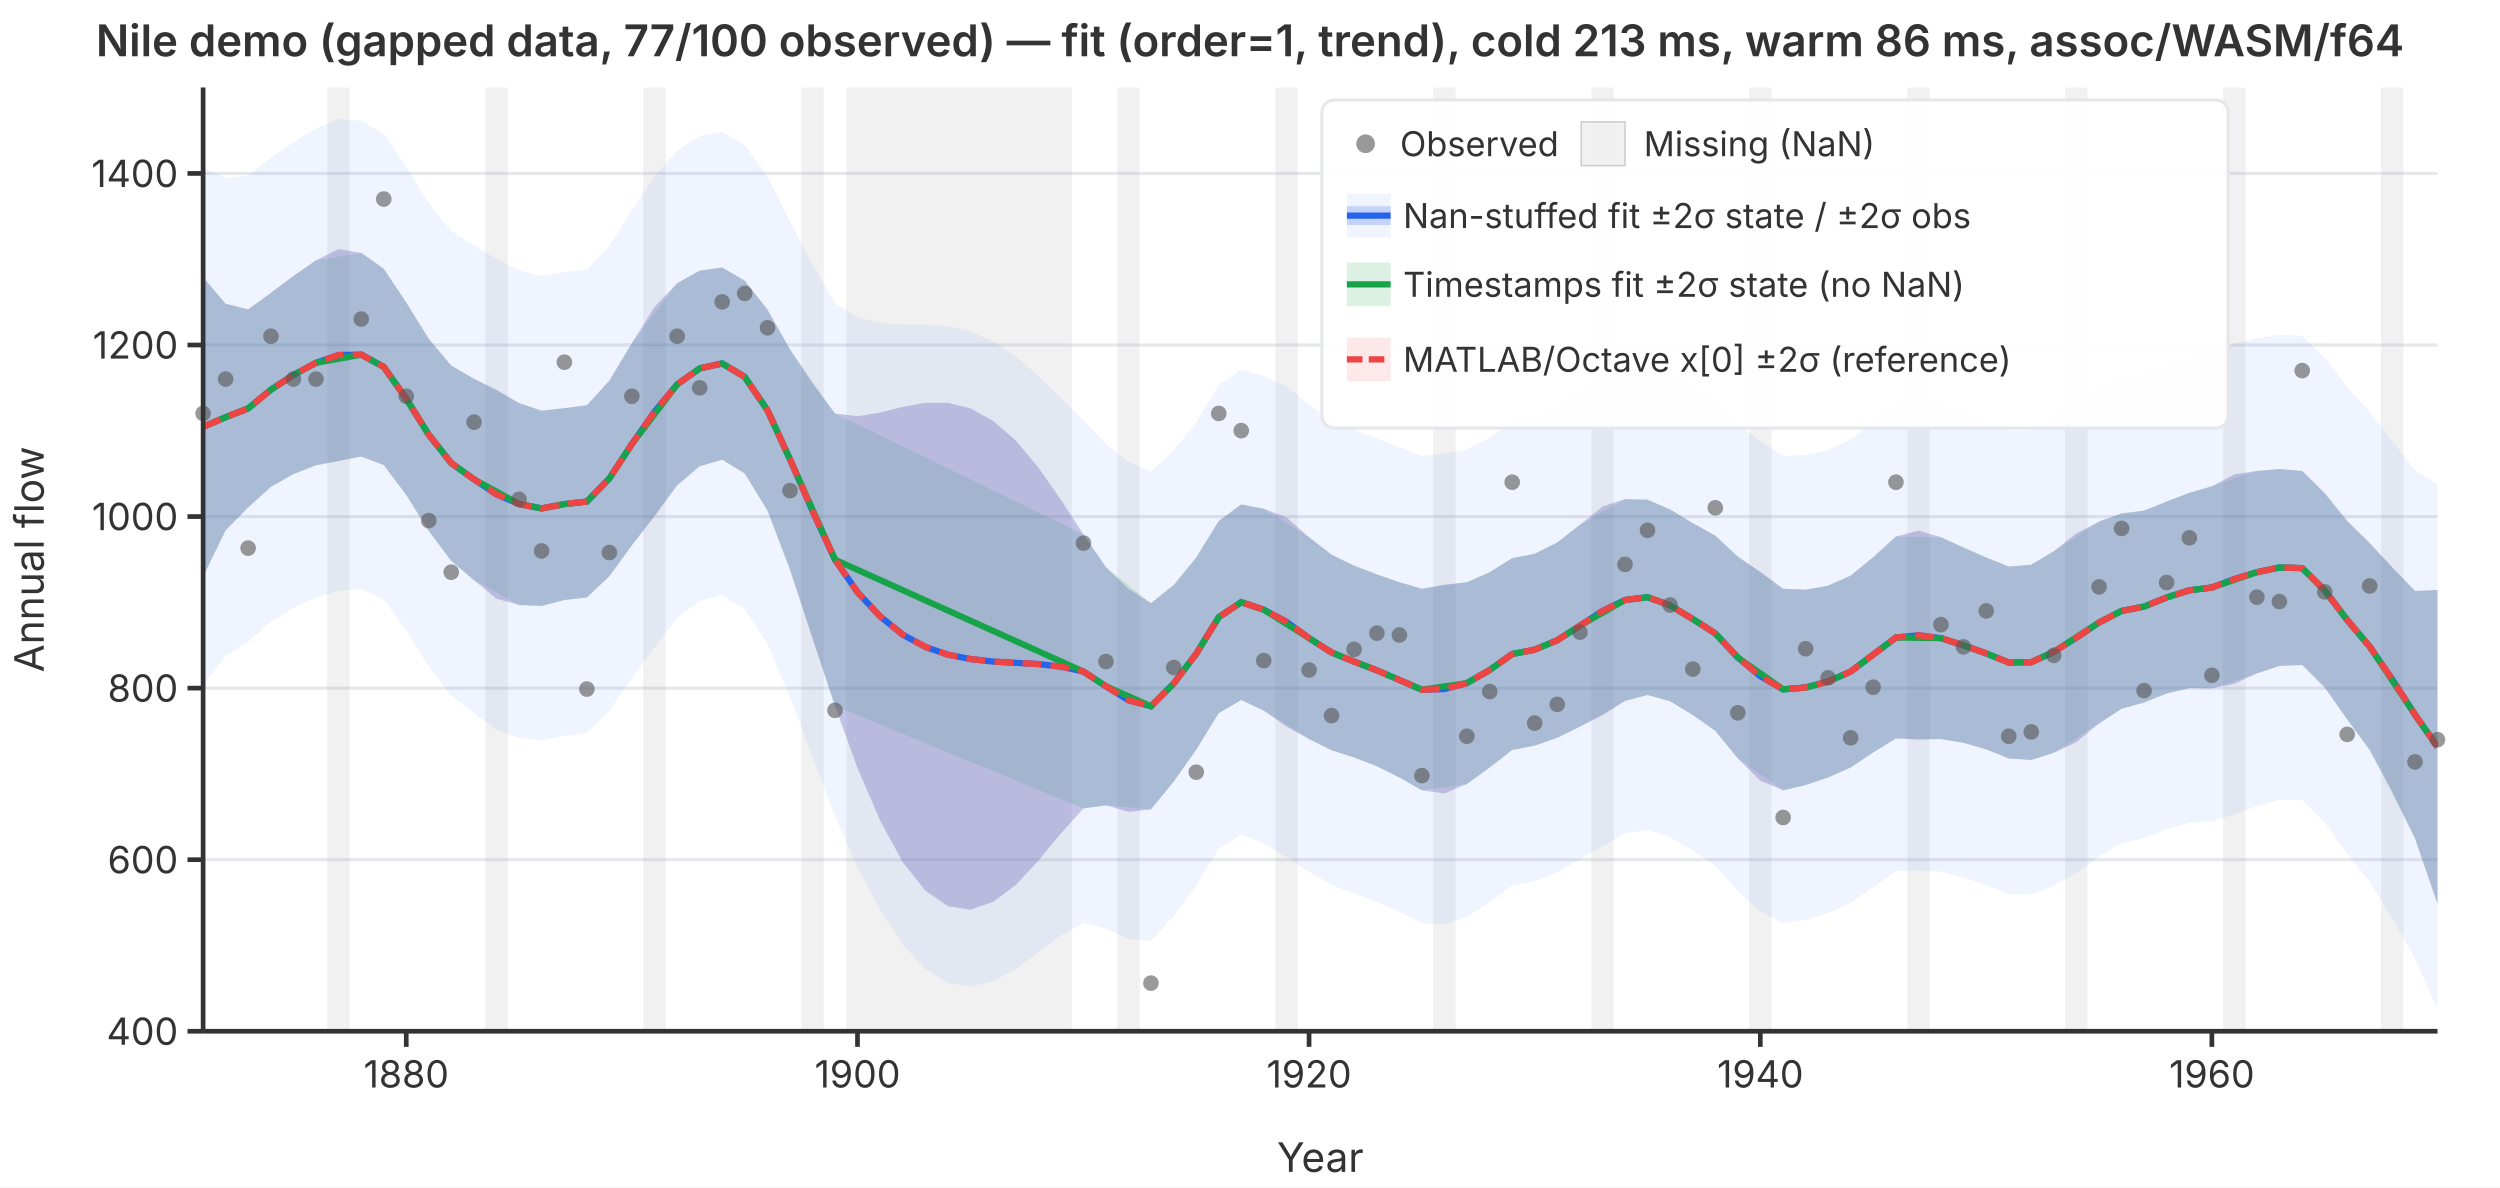
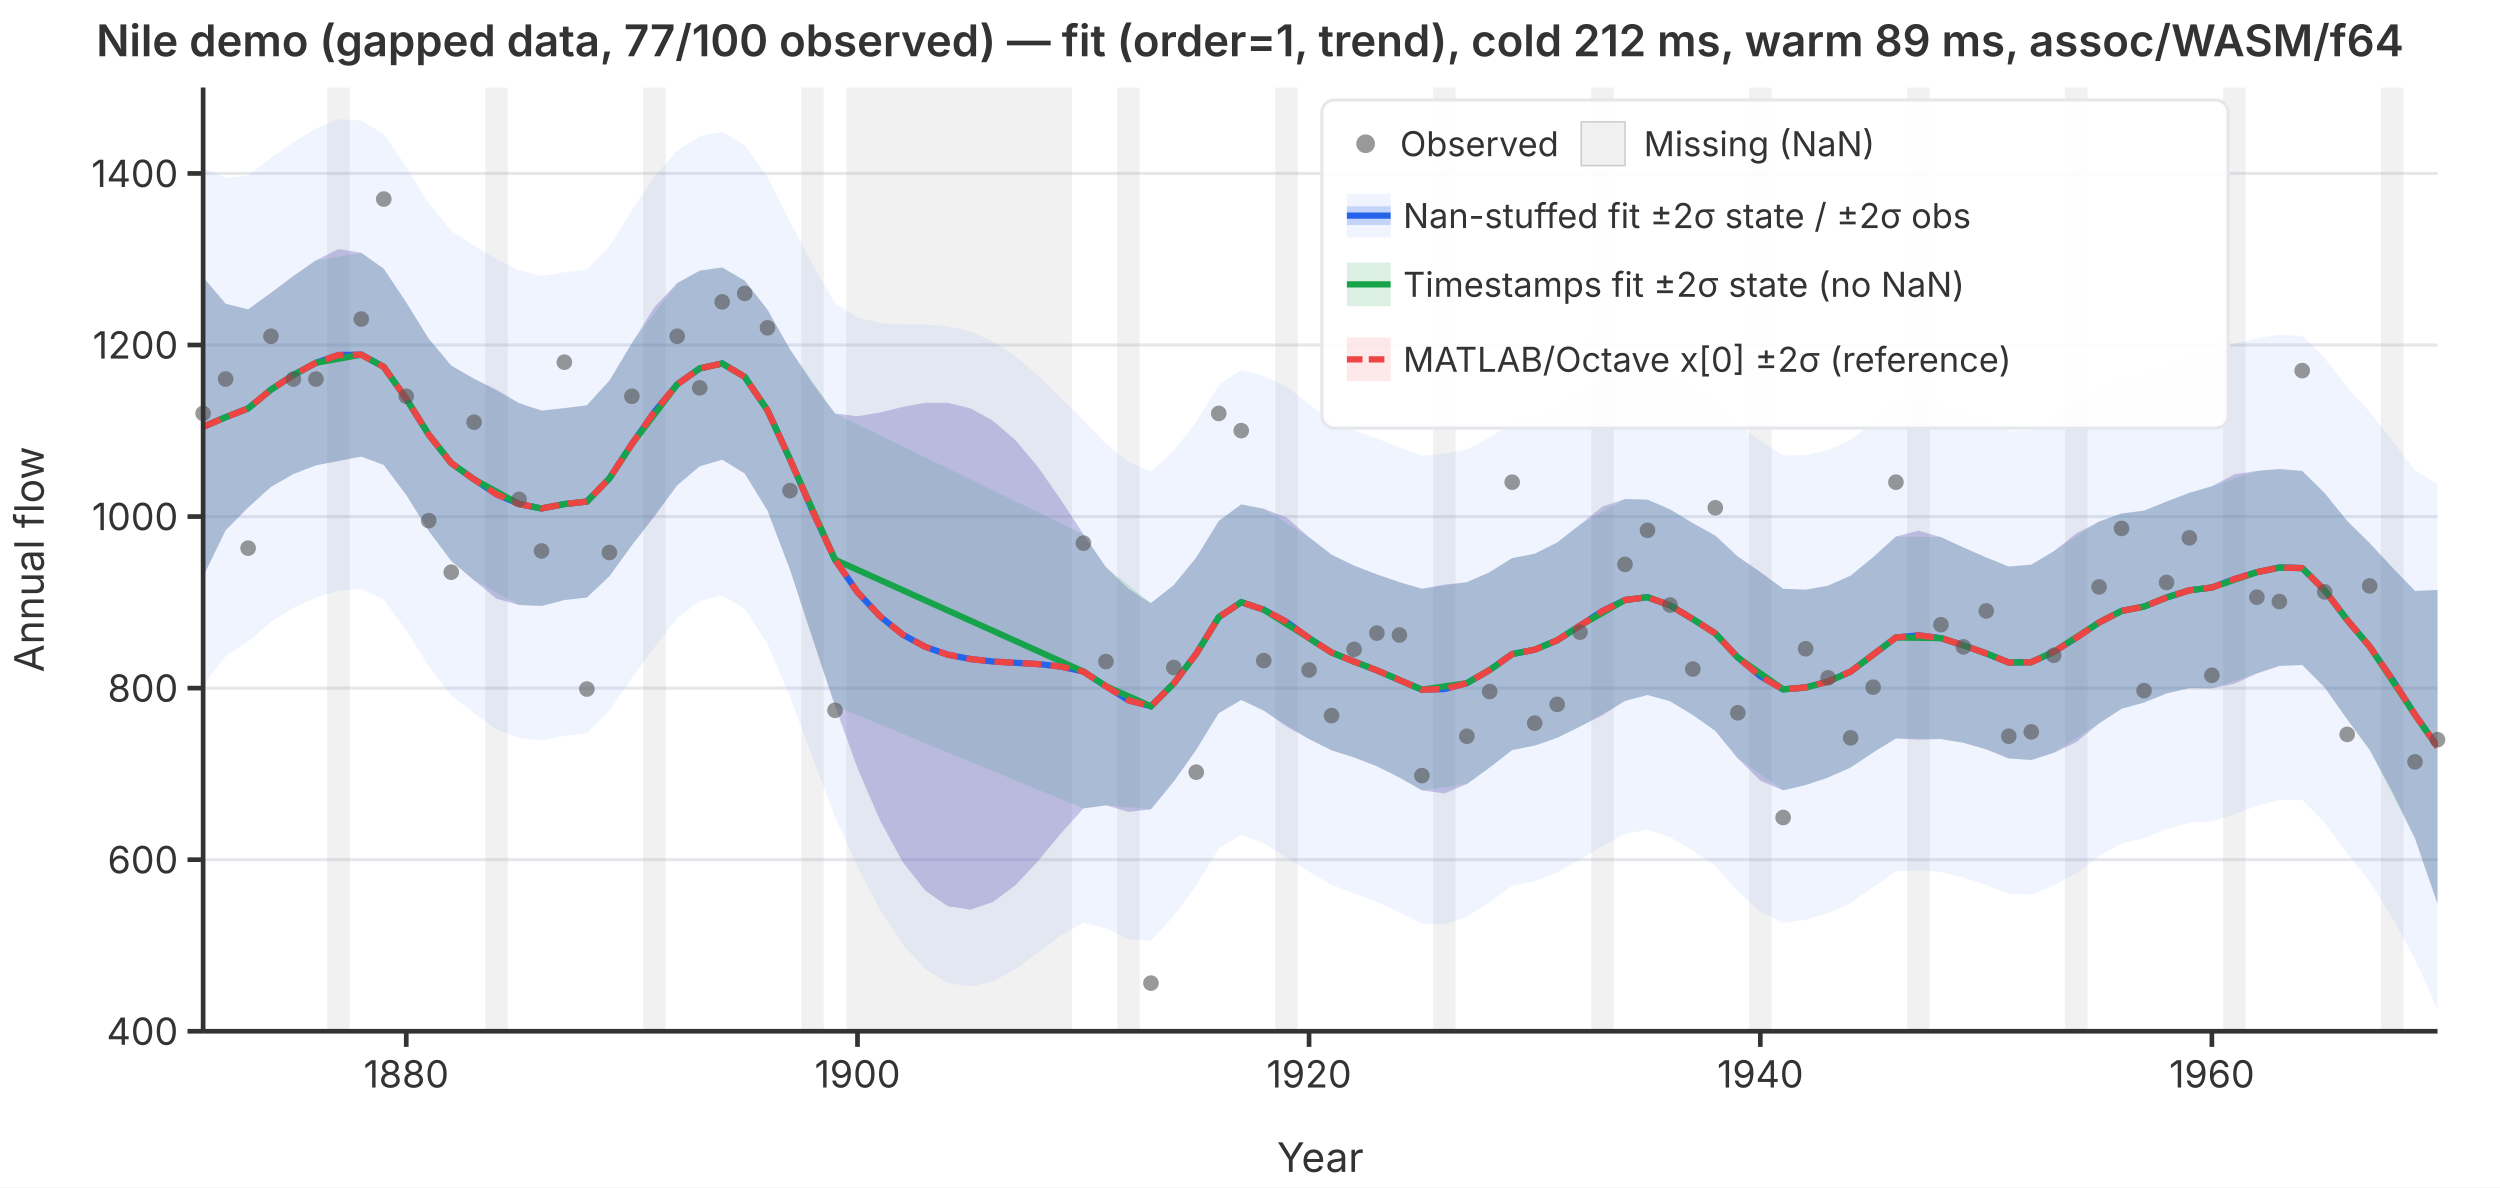
<svg xmlns="http://www.w3.org/2000/svg" viewBox="0 0 800 380" font-family="system-ui,-apple-system,sans-serif" font-size="12">
  <rect width="800" height="380" fill="white" />
  <defs>
    <clipPath id="plot-clip">
      <rect x="65" y="28" width="715" height="302" />
    </clipPath>
  </defs>
  <line x1="65" y1="330.0" x2="780" y2="330.0" stroke="#e5e7eb" stroke-width="1" />
  <line x1="65" y1="275.1" x2="780" y2="275.1" stroke="#e5e7eb" stroke-width="1" />
  <line x1="65" y1="220.2" x2="780" y2="220.2" stroke="#e5e7eb" stroke-width="1" />
  <line x1="65" y1="165.3" x2="780" y2="165.3" stroke="#e5e7eb" stroke-width="1" />
  <line x1="65" y1="110.4" x2="780" y2="110.4" stroke="#e5e7eb" stroke-width="1" />
  <line x1="65" y1="55.5" x2="780" y2="55.5" stroke="#e5e7eb" stroke-width="1" />
  <g clip-path="url(#plot-clip)">
    <rect x="104.7" y="28.0" width="7.2" height="302.0" fill="rgba(180,180,180,0.18)" />
    <rect x="155.3" y="28.0" width="7.2" height="302.0" fill="rgba(180,180,180,0.18)" />
    <rect x="205.8" y="28.0" width="7.2" height="302.0" fill="rgba(180,180,180,0.18)" />
    <rect x="256.4" y="28.0" width="7.2" height="302.0" fill="rgba(180,180,180,0.18)" />
    <rect x="270.8" y="28.0" width="72.2" height="302.0" fill="rgba(180,180,180,0.18)" />
    <rect x="357.5" y="28.0" width="7.2" height="302.0" fill="rgba(180,180,180,0.18)" />
    <rect x="408.1" y="28.0" width="7.2" height="302.0" fill="rgba(180,180,180,0.18)" />
    <rect x="458.6" y="28.0" width="7.2" height="302.0" fill="rgba(180,180,180,0.18)" />
    <rect x="509.2" y="28.0" width="7.2" height="302.0" fill="rgba(180,180,180,0.18)" />
    <rect x="559.7" y="28.0" width="7.2" height="302.0" fill="rgba(180,180,180,0.18)" />
    <rect x="610.3" y="28.0" width="7.2" height="302.0" fill="rgba(180,180,180,0.18)" />
    <rect x="660.8" y="28.0" width="7.2" height="302.0" fill="rgba(180,180,180,0.18)" />
    <rect x="711.4" y="28.0" width="7.2" height="302.0" fill="rgba(180,180,180,0.18)" />
    <rect x="761.9" y="28.0" width="7.2" height="302.0" fill="rgba(180,180,180,0.18)" />
    <path d="M65.0,53.8L72.2,56.9L79.4,56.2L86.7,50.5L93.9,45.5L101.1,41.1L108.3,38.1L115.6,38.6L122.8,42.9L130.0,53.4L137.2,65.0L144.4,73.9L151.7,78.6L158.9,82.9L166.1,86.5L173.3,88.3L180.6,87.1L187.8,86.3L195.0,78.7L202.2,67.3L209.4,56.5L216.7,48.2L223.9,43.5L231.1,42.2L238.3,46.4L245.6,56.5L252.8,70.9L260.0,84.6L267.2,97.0L274.4,101.6L281.7,103.4L288.9,103.8L296.1,103.8L303.3,104.4L310.6,106.1L317.8,109.3L325.0,114.0L332.2,120.2L339.4,127.2L346.7,134.4L353.9,142.1L361.1,147.8L368.3,150.9L375.6,144.2L382.8,135.0L390.0,123.3L397.2,118.3L404.4,120.3L411.7,123.7L418.9,129.4L426.1,134.4L433.3,137.6L440.6,140.3L447.8,143.2L455.0,145.9L462.2,145.2L469.4,143.8L476.7,140.0L483.9,135.2L491.1,133.8L498.3,130.5L505.6,125.4L512.8,120.2L520.0,117.2L527.2,116.8L534.4,119.6L541.7,124.0L548.9,128.3L556.1,135.6L563.3,141.1L570.6,145.8L577.8,145.6L585.0,144.0L592.2,140.8L599.4,135.2L606.7,129.2L613.9,128.0L621.1,129.4L628.3,132.1L635.6,135.0L642.8,137.9L650.0,137.6L657.2,133.9L664.4,128.8L671.7,124.4L678.9,121.1L686.1,119.9L693.3,117.1L700.6,114.6L707.8,113.1L715.0,110.0L722.2,108.2L729.4,107.1L736.7,107.5L743.9,114.6L751.1,123.9L758.3,131.8L765.6,141.1L772.8,150.5L780.0,154.9L780.0,323.1L772.8,306.9L765.6,293.9L758.3,282.1L751.1,273.0L743.9,263.2L736.7,256.0L729.4,256.0L722.2,257.9L715.0,260.6L707.8,262.8L700.6,263.3L693.3,265.3L686.1,268.2L678.9,269.9L671.7,274.0L664.4,279.4L657.2,283.4L650.0,286.3L642.8,286.1L635.6,283.2L628.3,280.8L621.1,279.0L613.9,278.5L606.7,278.8L599.4,283.9L592.2,289.0L585.0,292.2L577.8,294.3L570.6,295.4L563.3,291.7L556.1,285.2L548.9,277.0L541.7,272.2L534.4,267.9L527.2,265.5L520.0,266.8L512.8,270.8L505.6,275.0L498.3,279.2L491.1,282.0L483.9,283.4L476.7,288.7L469.4,293.4L462.2,295.8L455.0,295.5L447.8,291.9L440.6,288.6L433.3,285.9L426.1,283.2L418.9,279.0L411.7,274.3L404.4,269.9L397.2,267.1L390.0,271.6L382.8,283.3L375.6,293.1L368.3,301.1L361.1,300.5L353.9,297.1L346.7,295.3L339.4,299.4L332.2,304.8L325.0,310.1L317.8,314.0L310.6,315.7L303.3,314.6L296.1,310.1L288.9,302.3L281.7,291.3L274.4,277.4L267.2,261.3L260.0,242.3L252.8,223.1L245.6,206.0L238.3,194.9L231.1,190.5L223.9,192.3L216.7,197.8L209.4,207.2L202.2,216.9L195.0,227.5L187.8,234.6L180.6,235.4L173.3,237.0L166.1,236.1L158.9,233.5L151.7,228.2L144.4,222.6L137.2,213.3L130.0,201.7L122.8,191.8L115.6,188.5L108.3,189.1L101.1,191.2L93.9,194.5L86.7,199.0L79.4,205.3L72.2,210.0L65.0,219.3Z" fill="rgba(37,99,235,0.07)" stroke="none" />
    <path d="M65.0,88.7L72.2,97.2L79.4,99.0L86.7,93.7L93.9,88.3L101.1,83.3L108.3,79.7L115.6,80.9L122.8,86.0L130.0,96.8L137.2,108.4L144.4,117.0L151.7,121.2L158.9,124.7L166.1,129.0L173.3,131.4L180.6,130.6L187.8,129.7L195.0,121.8L202.2,109.8L209.4,98.3L216.7,90.6L223.9,86.6L231.1,85.6L238.3,89.8L245.6,99.1L252.8,111.8L260.0,122.7L267.2,132.3L274.4,133.2L281.7,132.0L288.9,130.2L296.1,128.9L303.3,128.9L310.6,130.7L317.8,134.7L325.0,140.9L332.2,149.5L339.4,159.8L346.7,171.0L353.9,181.5L361.1,188.4L368.3,193.0L375.6,187.2L382.8,178.4L390.0,166.7L397.2,161.4L404.4,162.8L411.7,165.6L418.9,171.9L426.1,177.5L433.3,181.0L440.6,183.8L447.8,186.3L455.0,188.4L462.2,187.1L469.4,186.3L476.7,183.1L483.9,178.6L491.1,177.2L498.3,173.6L505.6,167.9L512.8,162.1L520.0,159.7L527.2,159.9L534.4,163.0L541.7,167.4L548.9,171.4L556.1,178.1L563.3,183.0L570.6,188.4L577.8,188.7L585.0,187.4L592.2,184.2L599.4,178.3L606.7,171.7L613.9,169.8L621.1,171.9L628.3,175.2L635.6,178.4L642.8,181.3L650.0,180.7L657.2,176.4L664.4,170.7L671.7,166.9L678.9,164.3L686.1,163.4L693.3,160.5L700.6,157.7L707.8,155.6L715.0,151.8L722.2,150.7L729.4,150.1L736.7,150.7L743.9,157.8L751.1,166.7L758.3,173.8L765.6,181.7L772.8,189.1L780.0,188.8L780.0,289.2L772.8,268.3L765.6,253.4L758.3,240.0L751.1,230.2L743.9,220.0L736.7,212.8L729.4,213.1L722.2,215.5L715.0,218.8L707.8,220.3L700.6,220.2L693.3,221.9L686.1,224.8L678.9,226.8L671.7,231.5L664.4,237.5L657.2,240.9L650.0,243.2L642.8,242.7L635.6,239.8L628.3,237.7L621.1,236.5L613.9,236.7L606.7,236.3L599.4,240.8L592.2,245.6L585.0,248.8L577.8,251.2L570.6,252.9L563.3,249.8L556.1,242.7L548.9,233.9L541.7,228.8L534.4,224.4L527.2,222.4L520.0,224.3L512.8,228.9L505.6,232.5L498.3,236.1L491.1,238.6L483.9,240.0L476.7,245.6L469.4,250.9L462.2,253.9L455.0,252.9L447.8,248.8L440.6,245.2L433.3,242.4L426.1,240.1L418.9,236.5L411.7,232.5L404.4,227.4L397.2,224.0L390.0,228.2L382.8,239.9L375.6,250.1L368.3,259.0L361.1,259.8L353.9,257.7L346.7,258.7L339.4,266.8L332.2,275.5L325.0,283.2L317.8,288.6L310.6,291.1L303.3,290.0L296.1,285.0L288.9,275.9L281.7,262.7L274.4,245.8L267.2,225.9L260.0,204.3L252.8,182.3L245.6,163.4L238.3,151.5L231.1,147.1L223.9,149.2L216.7,155.3L209.4,165.3L202.2,174.5L195.0,184.4L187.8,191.2L180.6,192.0L173.3,193.9L166.1,193.6L158.9,191.6L151.7,185.7L144.4,179.5L137.2,169.9L130.0,158.4L122.8,148.8L115.6,146.1L108.3,147.5L101.1,148.9L93.9,151.7L86.7,155.8L79.4,162.4L72.2,169.7L65.0,184.5Z" fill="rgba(239,68,68,0.12)" stroke="none" />
    <path d="M65.0,88.7L72.2,97.2L79.4,99.0L86.7,93.7L93.9,88.3L101.1,83.3L115.6,80.9L122.8,86.0L130.0,96.8L137.2,108.4L144.4,117.0L151.7,121.2L166.1,129.0L173.3,131.4L180.6,130.6L187.8,129.7L195.0,121.8L202.2,109.8L216.7,90.6L223.9,86.6L231.1,85.6L238.3,89.8L245.6,99.1L252.8,111.8L267.2,132.3L346.7,171.0L353.9,181.5L368.3,193.0L375.6,187.2L382.8,178.4L390.0,166.7L397.2,161.4L404.4,162.8L418.9,171.9L426.1,177.5L433.3,181.0L440.6,183.8L447.8,186.3L455.0,188.4L469.4,186.3L476.7,183.1L483.9,178.6L491.1,177.2L498.3,173.6L505.6,167.9L520.0,159.7L527.2,159.9L534.4,163.0L541.7,167.4L548.9,171.4L556.1,178.1L570.6,188.4L577.8,188.7L585.0,187.4L592.2,184.2L599.4,178.3L606.7,171.7L621.1,171.9L628.3,175.2L635.6,178.4L642.8,181.3L650.0,180.7L657.2,176.4L671.7,166.9L678.9,164.3L686.1,163.4L693.3,160.5L700.6,157.7L707.8,155.6L722.2,150.7L729.4,150.1L736.7,150.7L743.9,157.8L751.1,166.7L758.3,173.8L772.8,189.1L780.0,188.8L780.0,289.2L772.8,268.3L758.3,240.0L751.1,230.2L743.9,220.0L736.7,212.8L729.4,213.1L722.2,215.5L707.8,220.3L700.6,220.2L693.3,221.9L686.1,224.8L678.9,226.8L671.7,231.5L657.2,240.9L650.0,243.2L642.8,242.7L635.6,239.8L628.3,237.7L621.1,236.5L606.7,236.3L599.4,240.8L592.2,245.6L585.0,248.8L577.8,251.2L570.6,252.9L556.1,242.7L548.9,233.9L541.7,228.8L534.4,224.4L527.2,222.4L520.0,224.3L505.6,232.5L498.3,236.1L491.1,238.6L483.9,240.0L476.7,245.6L469.4,250.9L455.0,252.9L447.8,248.8L440.6,245.2L433.3,242.4L426.1,240.1L418.9,236.5L404.4,227.4L397.2,224.0L390.0,228.2L382.8,239.9L375.6,250.1L368.3,259.0L353.9,257.7L346.7,258.7L267.2,225.9L252.8,182.3L245.6,163.4L238.3,151.5L231.1,147.1L223.9,149.2L216.7,155.3L202.2,174.5L195.0,184.4L187.8,191.2L180.6,192.0L173.3,193.9L166.1,193.6L151.7,185.7L144.4,179.5L137.2,169.9L130.0,158.4L122.8,148.8L115.6,146.1L101.1,148.9L93.9,151.7L86.7,155.8L79.4,162.4L72.2,169.7L65.0,184.5Z" fill="rgba(22,163,74,0.15)" stroke="none" />
    <path d="M65.0,88.7L72.2,97.2L79.4,99.0L86.7,93.7L93.9,88.3L101.1,83.3L108.3,79.7L115.6,80.9L122.8,86.0L130.0,96.8L137.2,108.4L144.4,117.0L151.7,121.2L158.9,124.7L166.1,129.0L173.3,131.4L180.6,130.6L187.8,129.7L195.0,121.8L202.2,109.8L209.4,98.3L216.7,90.6L223.9,86.6L231.1,85.6L238.3,89.8L245.6,99.1L252.8,111.8L260.0,122.7L267.2,132.3L274.4,133.2L281.7,132.0L288.9,130.2L296.1,128.9L303.3,128.9L310.6,130.7L317.8,134.7L325.0,140.9L332.2,149.5L339.4,159.8L346.7,171.0L353.9,181.5L361.1,188.4L368.3,193.0L375.6,187.2L382.8,178.4L390.0,166.7L397.2,161.4L404.4,162.8L411.7,165.6L418.9,171.9L426.1,177.5L433.3,181.0L440.6,183.8L447.8,186.3L455.0,188.4L462.2,187.1L469.4,186.3L476.7,183.1L483.9,178.6L491.1,177.2L498.3,173.6L505.6,167.9L512.8,162.1L520.0,159.7L527.2,159.9L534.4,163.0L541.7,167.4L548.9,171.4L556.1,178.1L563.3,183.0L570.6,188.4L577.8,188.7L585.0,187.4L592.2,184.2L599.4,178.3L606.7,171.7L613.9,169.8L621.1,171.9L628.3,175.2L635.6,178.4L642.8,181.3L650.0,180.7L657.2,176.4L664.4,170.7L671.7,166.9L678.9,164.3L686.1,163.4L693.3,160.5L700.6,157.7L707.8,155.6L715.0,151.8L722.2,150.7L729.4,150.1L736.7,150.7L743.9,157.8L751.1,166.7L758.3,173.8L765.6,181.7L772.8,189.1L780.0,188.8L780.0,289.2L772.8,268.3L765.6,253.4L758.3,240.0L751.1,230.2L743.9,220.0L736.7,212.8L729.4,213.1L722.2,215.5L715.0,218.8L707.8,220.3L700.6,220.2L693.3,221.9L686.1,224.8L678.9,226.8L671.7,231.5L664.4,237.5L657.2,240.9L650.0,243.2L642.8,242.7L635.6,239.8L628.3,237.7L621.1,236.5L613.9,236.7L606.7,236.3L599.4,240.8L592.2,245.6L585.0,248.8L577.8,251.2L570.6,252.9L563.3,249.8L556.1,242.7L548.9,233.9L541.7,228.8L534.4,224.4L527.2,222.4L520.0,224.3L512.8,228.9L505.6,232.5L498.3,236.1L491.1,238.6L483.9,240.0L476.7,245.6L469.4,250.9L462.2,253.9L455.0,252.9L447.8,248.8L440.6,245.2L433.3,242.4L426.1,240.1L418.9,236.5L411.7,232.5L404.4,227.4L397.2,224.0L390.0,228.2L382.8,239.9L375.6,250.1L368.3,259.0L361.1,259.8L353.9,257.7L346.7,258.7L339.4,266.8L332.2,275.5L325.0,283.2L317.8,288.6L310.6,291.1L303.3,290.0L296.1,285.0L288.9,275.9L281.7,262.7L274.4,245.8L267.2,225.9L260.0,204.3L252.8,182.3L245.6,163.4L238.3,151.5L231.1,147.1L223.9,149.2L216.7,155.3L209.4,165.3L202.2,174.5L195.0,184.4L187.8,191.2L180.6,192.0L173.3,193.9L166.1,193.6L158.9,191.6L151.7,185.7L144.4,179.5L137.2,169.9L130.0,158.4L122.8,148.8L115.6,146.1L108.3,147.5L101.1,148.9L93.9,151.7L86.7,155.8L79.4,162.4L72.2,169.7L65.0,184.5Z" fill="rgba(37,99,235,0.22)" stroke="none" />
    <polyline points="65.0,136.6 72.2,133.5 79.4,130.7 86.7,124.7 93.9,120.0 101.1,116.1 108.3,113.6 115.6,113.5 122.8,117.4 130.0,127.6 137.2,139.1 144.4,148.2 151.7,153.4 158.9,158.2 166.1,161.3 173.3,162.7 180.6,161.3 187.8,160.5 195.0,153.1 202.2,142.1 209.4,131.8 216.7,123.0 223.9,117.9 231.1,116.3 238.3,120.6 245.6,131.3 252.8,147.0 260.0,163.5 267.2,179.1 274.4,189.5 281.7,197.3 288.9,203.1 296.1,207.0 303.3,209.5 310.6,210.9 317.8,211.7 325.0,212.1 332.2,212.5 339.4,213.3 346.7,214.9 353.9,219.6 361.1,224.1 368.3,226.0 375.6,218.7 382.8,209.2 390.0,197.5 397.2,192.7 404.4,195.1 411.7,199.0 418.9,204.2 426.1,208.8 433.3,211.7 440.6,214.5 447.8,217.6 455.0,220.7 462.2,220.5 469.4,218.6 476.7,214.4 483.9,209.3 491.1,207.9 498.3,204.9 505.6,200.2 512.8,195.5 520.0,192.0 527.2,191.1 534.4,193.7 541.7,198.1 548.9,202.7 556.1,210.4 563.3,216.4 570.6,220.6 577.8,220.0 585.0,218.1 592.2,214.9 599.4,209.5 606.7,204.0 613.9,203.3 621.1,204.2 628.3,206.5 635.6,209.1 642.8,212.0 650.0,211.9 657.2,208.6 664.4,204.1 671.7,199.2 678.9,195.5 686.1,194.1 693.3,191.2 700.6,188.9 707.8,188.0 715.0,185.3 722.2,183.1 729.4,181.6 736.7,181.8 743.9,188.9 751.1,198.4 758.3,206.9 765.6,217.5 772.8,228.7 780.0,239.0" fill="none" stroke="#2563eb" stroke-width="2" />
    <polyline points="65.0,136.6 72.2,133.5 79.4,130.7 86.7,124.7 93.9,120.0 101.1,116.1 115.6,113.5 122.8,117.4 130.0,127.6 137.2,139.1 144.4,148.2 151.7,153.4 166.1,161.3 173.3,162.7 180.6,161.3 187.8,160.5 195.0,153.1 202.2,142.1 216.7,123.0 223.9,117.9 231.1,116.3 238.3,120.6 245.6,131.3 252.8,147.0 267.2,179.1 346.7,214.9 353.9,219.6 368.3,226.0 375.6,218.7 382.8,209.2 390.0,197.5 397.2,192.7 404.4,195.1 418.9,204.2 426.1,208.8 433.3,211.7 440.6,214.5 447.8,217.6 455.0,220.7 469.4,218.6 476.7,214.4 483.9,209.3 491.1,207.9 498.3,204.9 505.6,200.2 520.0,192.0 527.2,191.1 534.4,193.7 541.7,198.1 548.9,202.7 556.1,210.4 570.6,220.6 577.8,220.0 585.0,218.1 592.2,214.9 599.4,209.5 606.7,204.0 621.1,204.2 628.3,206.5 635.6,209.1 642.8,212.0 650.0,211.9 657.2,208.6 671.7,199.2 678.9,195.5 686.1,194.1 693.3,191.2 700.6,188.9 707.8,188.0 722.2,183.1 729.4,181.6 736.7,181.8 743.9,188.9 751.1,198.4 758.3,206.9 772.8,228.7 780.0,239.0" fill="none" stroke="#16a34a" stroke-width="2" />
    <polyline points="65.0,136.6 72.2,133.5 79.4,130.7 86.7,124.7 93.9,120.0 101.1,116.1 108.3,113.6 115.6,113.5 122.8,117.4 130.0,127.6 137.2,139.1 144.4,148.2 151.7,153.4 158.9,158.2 166.1,161.3 173.3,162.7 180.6,161.3 187.8,160.5 195.0,153.1 202.2,142.1 209.4,131.8 216.7,123.0 223.9,117.9 231.1,116.3 238.3,120.6 245.6,131.3 252.8,147.0 260.0,163.5 267.2,179.1 274.4,189.5 281.7,197.3 288.9,203.1 296.1,207.0 303.3,209.5 310.6,210.9 317.8,211.7 325.0,212.1 332.2,212.5 339.4,213.3 346.7,214.9 353.9,219.6 361.1,224.1 368.3,226.0 375.6,218.7 382.8,209.2 390.0,197.5 397.2,192.7 404.4,195.1 411.7,199.0 418.9,204.2 426.1,208.8 433.3,211.7 440.6,214.5 447.8,217.6 455.0,220.7 462.2,220.5 469.4,218.6 476.7,214.4 483.9,209.3 491.1,207.9 498.3,204.9 505.6,200.2 512.8,195.5 520.0,192.0 527.2,191.1 534.4,193.7 541.7,198.1 548.9,202.7 556.1,210.4 563.3,216.4 570.6,220.6 577.8,220.0 585.0,218.1 592.2,214.9 599.4,209.5 606.7,204.0 613.9,203.3 621.1,204.2 628.3,206.5 635.6,209.1 642.8,212.0 650.0,211.9 657.2,208.6 664.4,204.1 671.7,199.2 678.9,195.5 686.1,194.1 693.3,191.2 700.6,188.9 707.8,188.0 715.0,185.3 722.2,183.1 729.4,181.6 736.7,181.8 743.9,188.9 751.1,198.4 758.3,206.9 765.6,217.5 772.8,228.7 780.0,239.0" fill="none" stroke="#ef4444" stroke-width="2" stroke-dasharray="6,3" />
  </g>
  <circle cx="65.0" cy="132.3" r="2.5" fill="#555" opacity="0.6" />
  <circle cx="72.2" cy="121.3" r="2.5" fill="#555" opacity="0.6" />
  <circle cx="79.4" cy="175.4" r="2.5" fill="#555" opacity="0.6" />
  <circle cx="86.7" cy="107.6" r="2.5" fill="#555" opacity="0.6" />
  <circle cx="93.9" cy="121.3" r="2.5" fill="#555" opacity="0.6" />
  <circle cx="101.1" cy="121.3" r="2.5" fill="#555" opacity="0.6" />
  <circle cx="115.6" cy="102.1" r="2.5" fill="#555" opacity="0.6" />
  <circle cx="122.8" cy="63.7" r="2.5" fill="#555" opacity="0.6" />
  <circle cx="130.0" cy="126.8" r="2.5" fill="#555" opacity="0.6" />
  <circle cx="137.2" cy="166.6" r="2.5" fill="#555" opacity="0.6" />
  <circle cx="144.4" cy="183.1" r="2.5" fill="#555" opacity="0.6" />
  <circle cx="151.7" cy="135.1" r="2.5" fill="#555" opacity="0.6" />
  <circle cx="166.1" cy="159.8" r="2.5" fill="#555" opacity="0.6" />
  <circle cx="173.3" cy="176.3" r="2.5" fill="#555" opacity="0.6" />
  <circle cx="180.6" cy="115.9" r="2.5" fill="#555" opacity="0.6" />
  <circle cx="187.8" cy="220.5" r="2.5" fill="#555" opacity="0.6" />
  <circle cx="195.0" cy="176.8" r="2.5" fill="#555" opacity="0.6" />
  <circle cx="202.2" cy="126.8" r="2.5" fill="#555" opacity="0.6" />
  <circle cx="216.7" cy="107.6" r="2.5" fill="#555" opacity="0.6" />
  <circle cx="223.9" cy="124.1" r="2.5" fill="#555" opacity="0.6" />
  <circle cx="231.1" cy="96.6" r="2.5" fill="#555" opacity="0.6" />
  <circle cx="238.3" cy="93.9" r="2.5" fill="#555" opacity="0.6" />
  <circle cx="245.6" cy="104.9" r="2.5" fill="#555" opacity="0.6" />
  <circle cx="252.8" cy="157.0" r="2.5" fill="#555" opacity="0.6" />
  <circle cx="267.2" cy="227.3" r="2.5" fill="#555" opacity="0.6" />
  <circle cx="346.7" cy="173.8" r="2.5" fill="#555" opacity="0.6" />
  <circle cx="353.9" cy="211.7" r="2.5" fill="#555" opacity="0.6" />
  <circle cx="368.3" cy="314.6" r="2.5" fill="#555" opacity="0.6" />
  <circle cx="375.6" cy="213.6" r="2.5" fill="#555" opacity="0.6" />
  <circle cx="382.8" cy="247.1" r="2.5" fill="#555" opacity="0.6" />
  <circle cx="390.0" cy="132.3" r="2.5" fill="#555" opacity="0.6" />
  <circle cx="397.2" cy="137.8" r="2.5" fill="#555" opacity="0.6" />
  <circle cx="404.4" cy="211.4" r="2.5" fill="#555" opacity="0.6" />
  <circle cx="418.9" cy="214.4" r="2.5" fill="#555" opacity="0.6" />
  <circle cx="426.1" cy="229.0" r="2.5" fill="#555" opacity="0.6" />
  <circle cx="433.3" cy="207.8" r="2.5" fill="#555" opacity="0.6" />
  <circle cx="440.6" cy="202.6" r="2.5" fill="#555" opacity="0.6" />
  <circle cx="447.8" cy="203.2" r="2.5" fill="#555" opacity="0.6" />
  <circle cx="455.0" cy="248.2" r="2.5" fill="#555" opacity="0.6" />
  <circle cx="469.4" cy="235.6" r="2.5" fill="#555" opacity="0.6" />
  <circle cx="476.7" cy="221.3" r="2.5" fill="#555" opacity="0.6" />
  <circle cx="483.9" cy="154.3" r="2.5" fill="#555" opacity="0.6" />
  <circle cx="491.1" cy="231.4" r="2.5" fill="#555" opacity="0.6" />
  <circle cx="498.3" cy="225.4" r="2.5" fill="#555" opacity="0.6" />
  <circle cx="505.6" cy="202.3" r="2.5" fill="#555" opacity="0.6" />
  <circle cx="520.0" cy="180.6" r="2.5" fill="#555" opacity="0.6" />
  <circle cx="527.2" cy="169.7" r="2.5" fill="#555" opacity="0.6" />
  <circle cx="534.4" cy="193.6" r="2.5" fill="#555" opacity="0.6" />
  <circle cx="541.7" cy="214.1" r="2.5" fill="#555" opacity="0.6" />
  <circle cx="548.9" cy="162.5" r="2.5" fill="#555" opacity="0.6" />
  <circle cx="556.1" cy="228.1" r="2.5" fill="#555" opacity="0.6" />
  <circle cx="570.6" cy="261.6" r="2.5" fill="#555" opacity="0.6" />
  <circle cx="577.8" cy="207.6" r="2.5" fill="#555" opacity="0.6" />
  <circle cx="585.0" cy="216.9" r="2.5" fill="#555" opacity="0.6" />
  <circle cx="592.2" cy="236.1" r="2.5" fill="#555" opacity="0.6" />
  <circle cx="599.4" cy="219.9" r="2.5" fill="#555" opacity="0.6" />
  <circle cx="606.7" cy="154.3" r="2.5" fill="#555" opacity="0.6" />
  <circle cx="621.1" cy="199.9" r="2.5" fill="#555" opacity="0.6" />
  <circle cx="628.3" cy="207.0" r="2.5" fill="#555" opacity="0.6" />
  <circle cx="635.6" cy="195.5" r="2.5" fill="#555" opacity="0.6" />
  <circle cx="642.8" cy="235.6" r="2.5" fill="#555" opacity="0.6" />
  <circle cx="650.0" cy="234.2" r="2.5" fill="#555" opacity="0.6" />
  <circle cx="657.2" cy="209.7" r="2.5" fill="#555" opacity="0.6" />
  <circle cx="671.7" cy="187.8" r="2.5" fill="#555" opacity="0.6" />
  <circle cx="678.9" cy="169.1" r="2.5" fill="#555" opacity="0.6" />
  <circle cx="686.1" cy="221.0" r="2.5" fill="#555" opacity="0.6" />
  <circle cx="693.3" cy="186.4" r="2.5" fill="#555" opacity="0.6" />
  <circle cx="700.6" cy="172.1" r="2.5" fill="#555" opacity="0.6" />
  <circle cx="707.8" cy="216.1" r="2.5" fill="#555" opacity="0.6" />
  <circle cx="722.2" cy="191.1" r="2.5" fill="#555" opacity="0.6" />
  <circle cx="729.4" cy="192.5" r="2.5" fill="#555" opacity="0.6" />
  <circle cx="736.7" cy="118.6" r="2.5" fill="#555" opacity="0.6" />
  <circle cx="743.9" cy="189.4" r="2.5" fill="#555" opacity="0.6" />
  <circle cx="751.1" cy="235.0" r="2.5" fill="#555" opacity="0.6" />
  <circle cx="758.3" cy="187.5" r="2.5" fill="#555" opacity="0.6" />
  <circle cx="772.8" cy="243.8" r="2.5" fill="#555" opacity="0.6" />
  <circle cx="780.0" cy="236.7" r="2.5" fill="#555" opacity="0.6" />
  <line x1="65" y1="28" x2="65" y2="330" stroke="#333" stroke-width="1.5" />
  <line x1="65" y1="330" x2="780" y2="330" stroke="#333" stroke-width="1.5" />
  <line x1="60" y1="330.0" x2="65" y2="330.0" stroke="#333" stroke-width="1.5" />
  <text x="57" y="330.0" text-anchor="end" dominant-baseline="middle" fill="#333">400</text>
  <line x1="60" y1="275.1" x2="65" y2="275.1" stroke="#333" stroke-width="1.5" />
  <text x="57" y="275.1" text-anchor="end" dominant-baseline="middle" fill="#333">600</text>
  <line x1="60" y1="220.2" x2="65" y2="220.2" stroke="#333" stroke-width="1.5" />
  <text x="57" y="220.2" text-anchor="end" dominant-baseline="middle" fill="#333">800</text>
  <line x1="60" y1="165.3" x2="65" y2="165.3" stroke="#333" stroke-width="1.5" />
  <text x="57" y="165.3" text-anchor="end" dominant-baseline="middle" fill="#333">1000</text>
  <line x1="60" y1="110.4" x2="65" y2="110.4" stroke="#333" stroke-width="1.5" />
  <text x="57" y="110.4" text-anchor="end" dominant-baseline="middle" fill="#333">1200</text>
  <line x1="60" y1="55.5" x2="65" y2="55.5" stroke="#333" stroke-width="1.5" />
  <text x="57" y="55.5" text-anchor="end" dominant-baseline="middle" fill="#333">1400</text>
  <line x1="130.0" y1="330" x2="130.0" y2="335" stroke="#333" stroke-width="1.5" />
  <text x="130.0" y="348" text-anchor="middle" fill="#333">1880</text>
  <line x1="274.4" y1="330" x2="274.4" y2="335" stroke="#333" stroke-width="1.5" />
  <text x="274.4" y="348" text-anchor="middle" fill="#333">1900</text>
  <line x1="418.9" y1="330" x2="418.9" y2="335" stroke="#333" stroke-width="1.5" />
  <text x="418.9" y="348" text-anchor="middle" fill="#333">1920</text>
  <line x1="563.3" y1="330" x2="563.3" y2="335" stroke="#333" stroke-width="1.5" />
  <text x="563.3" y="348" text-anchor="middle" fill="#333">1940</text>
  <line x1="707.8" y1="330" x2="707.8" y2="335" stroke="#333" stroke-width="1.5" />
  <text x="707.8" y="348" text-anchor="middle" fill="#333">1960</text>
  <text x="422.5" y="375" text-anchor="middle" fill="#333" font-size="13">Year</text>
  <text x="14" y="179.0" text-anchor="middle" fill="#333" font-size="13" transform="rotate(-90,14,179.0)">Annual flow</text>
-   <text x="400" y="18" text-anchor="middle" fill="#333" font-size="14" font-weight="600">Nile demo (gapped data, 77/100 observed) — fit (order=1, trend), cold 213 ms, warm 86 ms, assoc/WASM/f64</text>
+   <text x="400" y="18" text-anchor="middle" fill="#333" font-size="14" font-weight="600">Nile demo (gapped data, 77/100 observed) — fit (order=1, trend), cold 212 ms, warm 89 ms, assoc/WASM/f64</text>
  <rect x="423" y="32" width="290" height="105" rx="4" fill="rgba(255,255,255,0.92)" stroke="#e5e7eb" stroke-width="1" />
  <circle cx="437" cy="46" r="3" fill="#555" opacity="0.6" />
  <text x="448" y="46" dominant-baseline="middle" fill="#333" font-size="11">Observed</text>
  <rect x="506" y="39" width="14" height="14" fill="rgba(180,180,180,0.18)" stroke="#ccc" stroke-width="0.5" />
  <text x="526" y="46" dominant-baseline="middle" fill="#333" font-size="11">Missing (NaN)</text>
  <rect x="431" y="62" width="14" height="14" fill="rgba(37,99,235,0.07)" stroke="none" />
  <rect x="431" y="66" width="14" height="6" fill="rgba(37,99,235,0.22)" stroke="none" />
  <line x1="431" y1="69" x2="445" y2="69" stroke="#2563eb" stroke-width="2" />
  <text x="449" y="69" dominant-baseline="middle" fill="#333" font-size="11">Nan-stuffed fit ±2σ state / ±2σ obs</text>
  <rect x="431" y="84" width="14" height="14" fill="rgba(22,163,74,0.15)" stroke="none" />
  <line x1="431" y1="91" x2="445" y2="91" stroke="#16a34a" stroke-width="2" />
  <text x="449" y="91" dominant-baseline="middle" fill="#333" font-size="11">Timestamps fit ±2σ state (no NaN)</text>
  <rect x="431" y="108" width="14" height="14" fill="rgba(239,68,68,0.12)" stroke="none" />
  <line x1="431" y1="115" x2="445" y2="115" stroke="#ef4444" stroke-width="2" stroke-dasharray="5,2" />
  <text x="449" y="115" dominant-baseline="middle" fill="#333" font-size="11">MATLAB/Octave x[0] ±2σ (reference)</text>
</svg>
